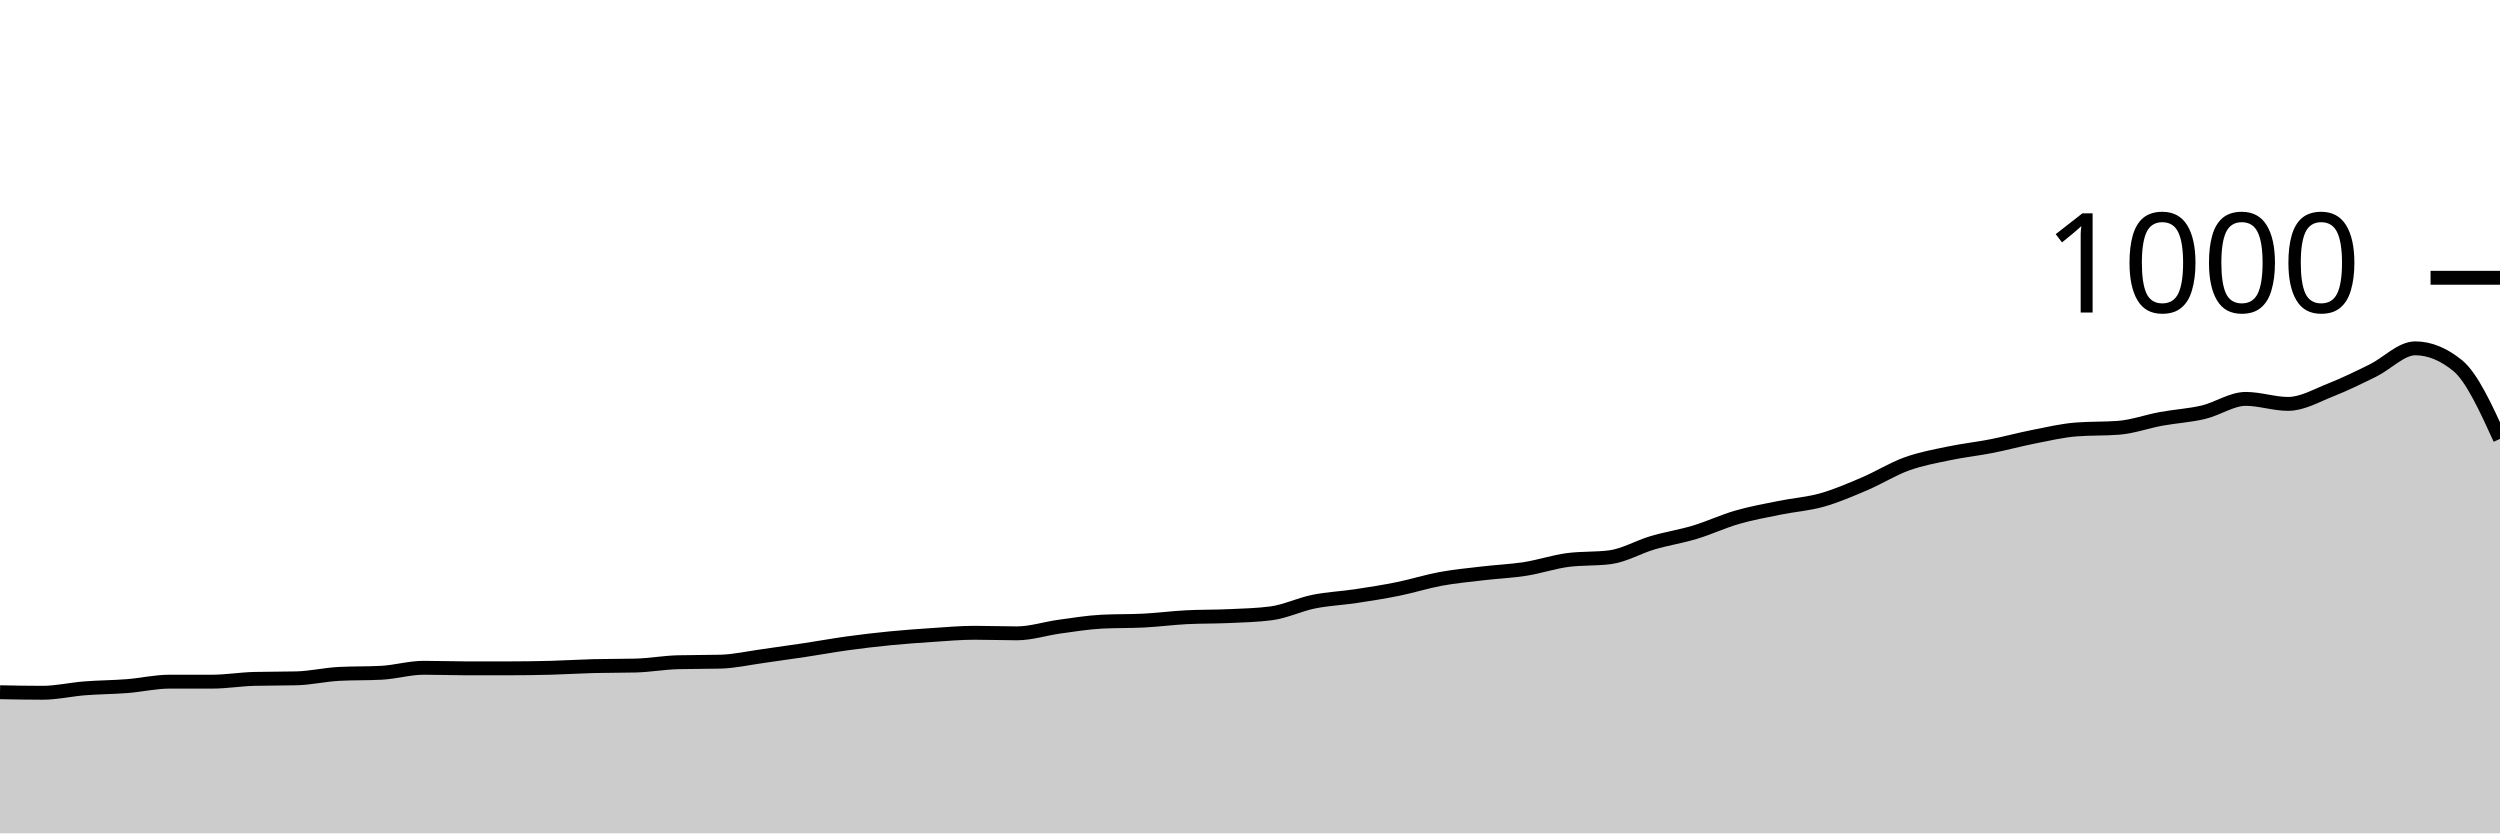
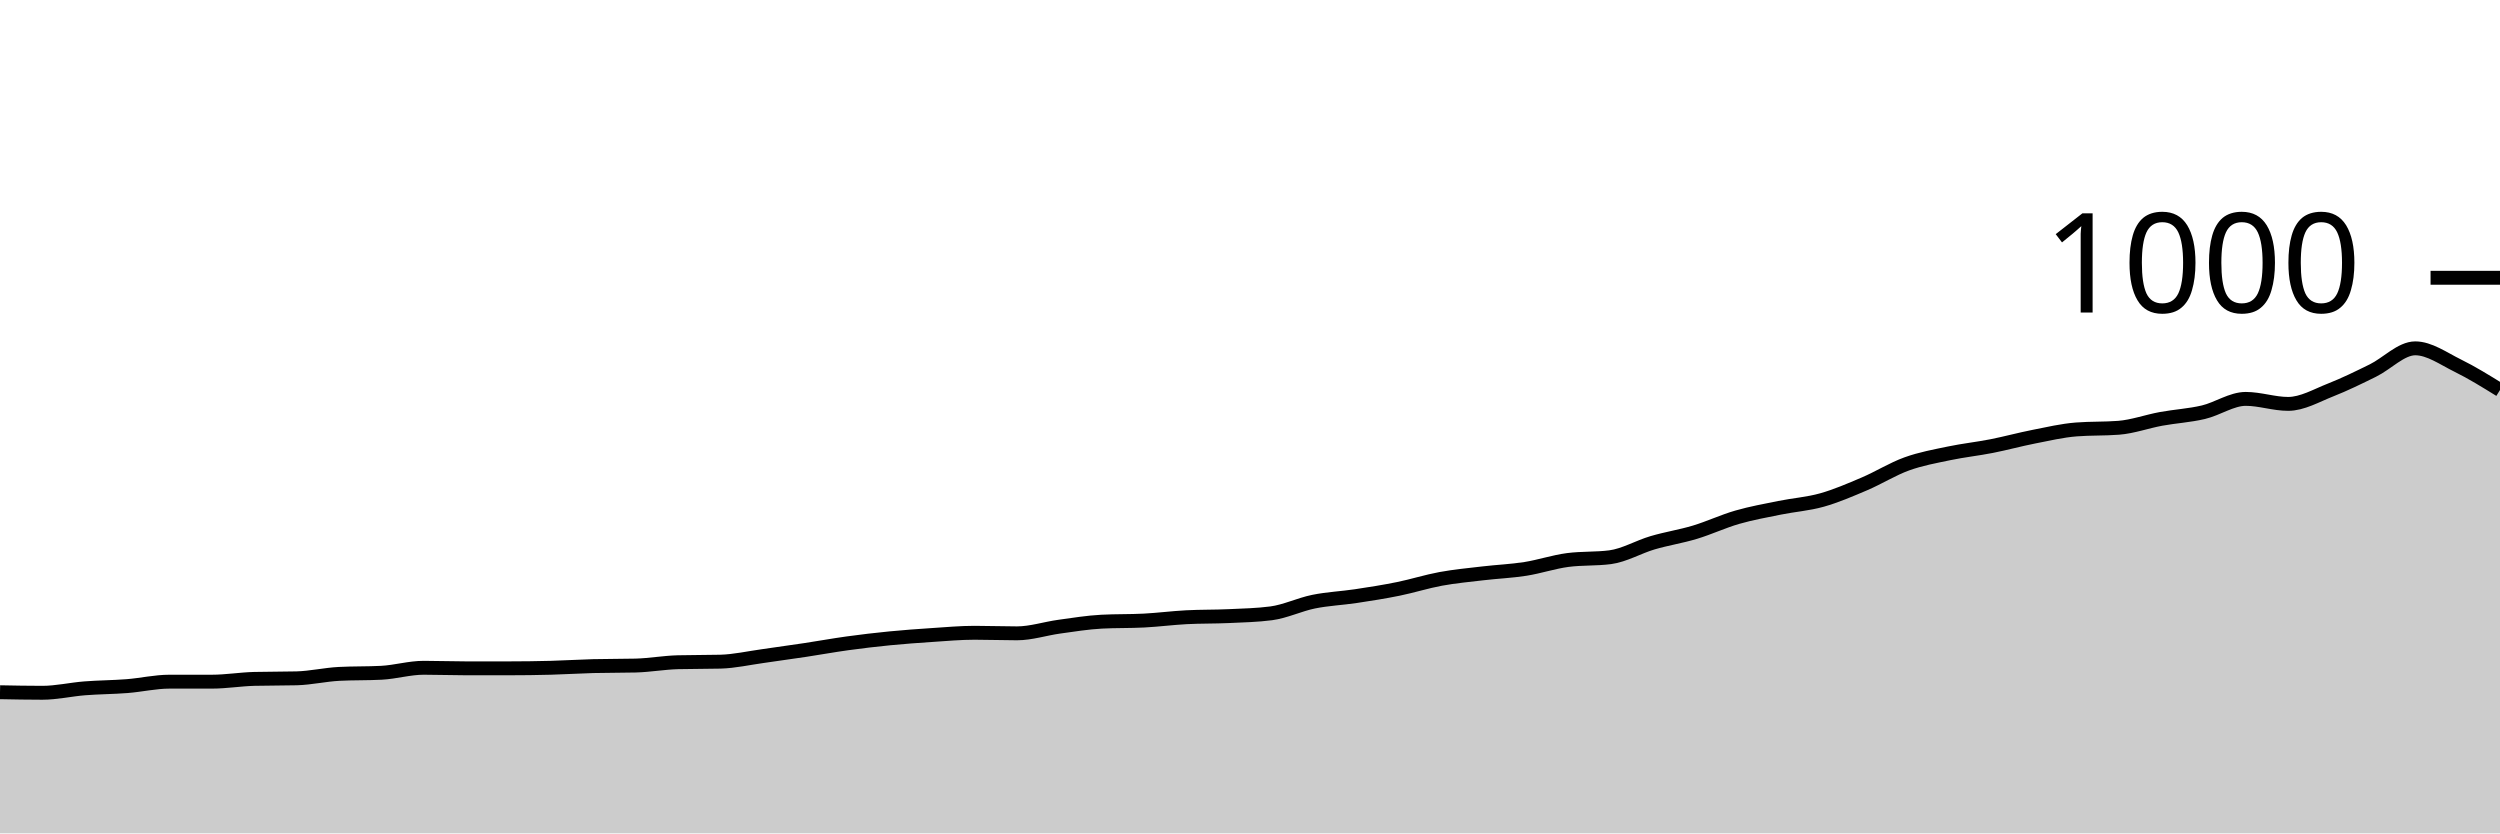
<svg xmlns="http://www.w3.org/2000/svg" viewBox="0 0 180 60">
  <g transform="translate(0,20)">
-     <path class="area" fill="rgba(0, 0, 0, 0.2)" d="M0,29.84C1.017,29.86,2.034,29.88,3.051,29.88C4.068,29.88,5.085,29.64,6.102,29.56C7.119,29.48,8.136,29.48,9.153,29.4C10.169,29.32,11.186,29.08,12.203,29.08C13.22,29.08,14.237,29.08,15.254,29.08C16.271,29.08,17.288,28.907,18.305,28.88C19.322,28.853,20.339,28.867,21.356,28.84C22.373,28.813,23.39,28.573,24.407,28.52C25.424,28.467,26.441,28.493,27.458,28.44C28.475,28.387,29.492,28.08,30.508,28.08C31.525,28.08,32.542,28.12,33.559,28.12C34.576,28.12,35.593,28.12,36.61,28.12C37.627,28.12,38.644,28.107,39.661,28.08C40.678,28.053,41.695,27.987,42.712,27.96C43.729,27.933,44.746,27.947,45.763,27.92C46.78,27.893,47.797,27.707,48.814,27.68C49.831,27.653,50.847,27.667,51.864,27.64C52.881,27.613,53.898,27.38,54.915,27.24C55.932,27.1,56.949,26.953,57.966,26.8C58.983,26.647,60,26.46,61.017,26.32C62.034,26.18,63.051,26.06,64.068,25.96C65.085,25.86,66.102,25.787,67.119,25.72C68.136,25.653,69.153,25.56,70.169,25.56C71.186,25.56,72.203,25.6,73.22,25.6C74.237,25.6,75.254,25.26,76.271,25.12C77.288,24.98,78.305,24.813,79.322,24.76C80.339,24.707,81.356,24.733,82.373,24.68C83.39,24.627,84.407,24.493,85.424,24.44C86.441,24.387,87.458,24.407,88.475,24.36C89.492,24.313,90.508,24.293,91.525,24.16C92.542,24.027,93.559,23.527,94.576,23.32C95.593,23.113,96.61,23.073,97.627,22.92C98.644,22.767,99.661,22.607,100.678,22.4C101.695,22.193,102.712,21.867,103.729,21.68C104.746,21.493,105.763,21.4,106.78,21.28C107.797,21.16,108.814,21.12,109.831,20.96C110.847,20.8,111.864,20.453,112.881,20.32C113.898,20.187,114.915,20.253,115.932,20.12C116.949,19.987,117.966,19.38,118.983,19.08C120,18.78,121.017,18.627,122.034,18.32C123.051,18.013,124.068,17.533,125.085,17.24C126.102,16.947,127.119,16.767,128.136,16.56C129.153,16.353,130.169,16.287,131.186,16C132.203,15.713,133.22,15.273,134.237,14.84C135.254,14.407,136.271,13.767,137.288,13.4C138.305,13.033,139.322,12.853,140.339,12.64C141.356,12.427,142.373,12.32,143.39,12.12C144.407,11.92,145.424,11.64,146.441,11.44C147.458,11.24,148.475,11,149.492,10.92C150.508,10.84,151.525,10.88,152.542,10.8C153.559,10.72,154.576,10.347,155.593,10.16C156.61,9.973,157.627,9.92,158.644,9.68C159.661,9.44,160.678,8.72,161.695,8.72C162.712,8.72,163.729,9.08,164.746,9.08C165.763,9.08,166.78,8.48,167.797,8.08C168.814,7.68,169.831,7.18,170.847,6.68C171.864,6.18,172.881,5.08,173.898,5.08C174.915,5.08,175.932,5.493,176.949,6.32C177.966,7.147,178.983,9.373,180,11.6L180,40C178.983,40,177.966,40,176.949,40C175.932,40,174.915,40,173.898,40C172.881,40,171.864,40,170.847,40C169.831,40,168.814,40,167.797,40C166.78,40,165.763,40,164.746,40C163.729,40,162.712,40,161.695,40C160.678,40,159.661,40,158.644,40C157.627,40,156.61,40,155.593,40C154.576,40,153.559,40,152.542,40C151.525,40,150.508,40,149.492,40C148.475,40,147.458,40,146.441,40C145.424,40,144.407,40,143.39,40C142.373,40,141.356,40,140.339,40C139.322,40,138.305,40,137.288,40C136.271,40,135.254,40,134.237,40C133.22,40,132.203,40,131.186,40C130.169,40,129.153,40,128.136,40C127.119,40,126.102,40,125.085,40C124.068,40,123.051,40,122.034,40C121.017,40,120,40,118.983,40C117.966,40,116.949,40,115.932,40C114.915,40,113.898,40,112.881,40C111.864,40,110.847,40,109.831,40C108.814,40,107.797,40,106.78,40C105.763,40,104.746,40,103.729,40C102.712,40,101.695,40,100.678,40C99.661,40,98.644,40,97.627,40C96.61,40,95.593,40,94.576,40C93.559,40,92.542,40,91.525,40C90.508,40,89.492,40,88.475,40C87.458,40,86.441,40,85.424,40C84.407,40,83.39,40,82.373,40C81.356,40,80.339,40,79.322,40C78.305,40,77.288,40,76.271,40C75.254,40,74.237,40,73.22,40C72.203,40,71.186,40,70.169,40C69.153,40,68.136,40,67.119,40C66.102,40,65.085,40,64.068,40C63.051,40,62.034,40,61.017,40C60,40,58.983,40,57.966,40C56.949,40,55.932,40,54.915,40C53.898,40,52.881,40,51.864,40C50.847,40,49.831,40,48.814,40C47.797,40,46.78,40,45.763,40C44.746,40,43.729,40,42.712,40C41.695,40,40.678,40,39.661,40C38.644,40,37.627,40,36.61,40C35.593,40,34.576,40,33.559,40C32.542,40,31.525,40,30.508,40C29.492,40,28.475,40,27.458,40C26.441,40,25.424,40,24.407,40C23.39,40,22.373,40,21.356,40C20.339,40,19.322,40,18.305,40C17.288,40,16.271,40,15.254,40C14.237,40,13.22,40,12.203,40C11.186,40,10.169,40,9.153,40C8.136,40,7.119,40,6.102,40C5.085,40,4.068,40,3.051,40C2.034,40,1.017,40,0,40Z" />
-     <path class="line" stroke="black" fill="none" d="M0,29.84C1.017,29.86,2.034,29.88,3.051,29.88C4.068,29.88,5.085,29.64,6.102,29.56C7.119,29.48,8.136,29.48,9.153,29.4C10.169,29.32,11.186,29.08,12.203,29.08C13.22,29.08,14.237,29.08,15.254,29.08C16.271,29.08,17.288,28.907,18.305,28.88C19.322,28.853,20.339,28.867,21.356,28.84C22.373,28.813,23.39,28.573,24.407,28.52C25.424,28.467,26.441,28.493,27.458,28.44C28.475,28.387,29.492,28.08,30.508,28.08C31.525,28.08,32.542,28.12,33.559,28.12C34.576,28.12,35.593,28.12,36.61,28.12C37.627,28.12,38.644,28.107,39.661,28.08C40.678,28.053,41.695,27.987,42.712,27.96C43.729,27.933,44.746,27.947,45.763,27.92C46.78,27.893,47.797,27.707,48.814,27.68C49.831,27.653,50.847,27.667,51.864,27.64C52.881,27.613,53.898,27.38,54.915,27.24C55.932,27.1,56.949,26.953,57.966,26.8C58.983,26.647,60,26.46,61.017,26.32C62.034,26.18,63.051,26.06,64.068,25.96C65.085,25.86,66.102,25.787,67.119,25.72C68.136,25.653,69.153,25.56,70.169,25.56C71.186,25.56,72.203,25.6,73.22,25.6C74.237,25.6,75.254,25.26,76.271,25.12C77.288,24.98,78.305,24.813,79.322,24.76C80.339,24.707,81.356,24.733,82.373,24.68C83.39,24.627,84.407,24.493,85.424,24.44C86.441,24.387,87.458,24.407,88.475,24.36C89.492,24.313,90.508,24.293,91.525,24.16C92.542,24.027,93.559,23.527,94.576,23.32C95.593,23.113,96.61,23.073,97.627,22.92C98.644,22.767,99.661,22.607,100.678,22.4C101.695,22.193,102.712,21.867,103.729,21.68C104.746,21.493,105.763,21.4,106.78,21.28C107.797,21.16,108.814,21.12,109.831,20.96C110.847,20.8,111.864,20.453,112.881,20.32C113.898,20.187,114.915,20.253,115.932,20.12C116.949,19.987,117.966,19.38,118.983,19.08C120,18.78,121.017,18.627,122.034,18.32C123.051,18.013,124.068,17.533,125.085,17.24C126.102,16.947,127.119,16.767,128.136,16.56C129.153,16.353,130.169,16.287,131.186,16C132.203,15.713,133.22,15.273,134.237,14.84C135.254,14.407,136.271,13.767,137.288,13.4C138.305,13.033,139.322,12.853,140.339,12.64C141.356,12.427,142.373,12.32,143.39,12.12C144.407,11.92,145.424,11.64,146.441,11.44C147.458,11.24,148.475,11,149.492,10.92C150.508,10.84,151.525,10.88,152.542,10.8C153.559,10.72,154.576,10.347,155.593,10.16C156.61,9.973,157.627,9.92,158.644,9.68C159.661,9.44,160.678,8.72,161.695,8.72C162.712,8.72,163.729,9.08,164.746,9.08C165.763,9.08,166.78,8.48,167.797,8.08C168.814,7.68,169.831,7.18,170.847,6.68C171.864,6.18,172.881,5.08,173.898,5.08C174.915,5.08,175.932,5.493,176.949,6.32C177.966,7.147,178.983,9.373,180,11.6" />
+     <path class="area" fill="rgba(0, 0, 0, 0.2)" d="M0,29.84C1.017,29.86,2.034,29.88,3.051,29.88C4.068,29.88,5.085,29.64,6.102,29.56C7.119,29.48,8.136,29.48,9.153,29.4C10.169,29.32,11.186,29.08,12.203,29.08C13.22,29.08,14.237,29.08,15.254,29.08C16.271,29.08,17.288,28.907,18.305,28.88C19.322,28.853,20.339,28.867,21.356,28.84C22.373,28.813,23.39,28.573,24.407,28.52C25.424,28.467,26.441,28.493,27.458,28.44C28.475,28.387,29.492,28.08,30.508,28.08C31.525,28.08,32.542,28.12,33.559,28.12C34.576,28.12,35.593,28.12,36.61,28.12C37.627,28.12,38.644,28.107,39.661,28.08C40.678,28.053,41.695,27.987,42.712,27.96C43.729,27.933,44.746,27.947,45.763,27.92C46.78,27.893,47.797,27.707,48.814,27.68C49.831,27.653,50.847,27.667,51.864,27.64C52.881,27.613,53.898,27.38,54.915,27.24C55.932,27.1,56.949,26.953,57.966,26.8C58.983,26.647,60,26.46,61.017,26.32C62.034,26.18,63.051,26.06,64.068,25.96C65.085,25.86,66.102,25.787,67.119,25.72C68.136,25.653,69.153,25.56,70.169,25.56C71.186,25.56,72.203,25.6,73.22,25.6C74.237,25.6,75.254,25.26,76.271,25.12C77.288,24.98,78.305,24.813,79.322,24.76C80.339,24.707,81.356,24.733,82.373,24.68C83.39,24.627,84.407,24.493,85.424,24.44C86.441,24.387,87.458,24.407,88.475,24.36C89.492,24.313,90.508,24.293,91.525,24.16C92.542,24.027,93.559,23.527,94.576,23.32C95.593,23.113,96.61,23.073,97.627,22.92C98.644,22.767,99.661,22.607,100.678,22.4C101.695,22.193,102.712,21.867,103.729,21.68C104.746,21.493,105.763,21.4,106.78,21.28C107.797,21.16,108.814,21.12,109.831,20.96C110.847,20.8,111.864,20.453,112.881,20.32C113.898,20.187,114.915,20.253,115.932,20.12C116.949,19.987,117.966,19.38,118.983,19.08C120,18.78,121.017,18.627,122.034,18.32C123.051,18.013,124.068,17.533,125.085,17.24C126.102,16.947,127.119,16.767,128.136,16.56C129.153,16.353,130.169,16.287,131.186,16C132.203,15.713,133.22,15.273,134.237,14.84C135.254,14.407,136.271,13.767,137.288,13.4C138.305,13.033,139.322,12.853,140.339,12.64C141.356,12.427,142.373,12.32,143.39,12.12C144.407,11.92,145.424,11.64,146.441,11.44C147.458,11.24,148.475,11,149.492,10.92C150.508,10.84,151.525,10.88,152.542,10.8C153.559,10.72,154.576,10.347,155.593,10.16C156.61,9.973,157.627,9.92,158.644,9.68C159.661,9.44,160.678,8.72,161.695,8.72C162.712,8.72,163.729,9.08,164.746,9.08C165.763,9.08,166.78,8.48,167.797,8.08C168.814,7.68,169.831,7.18,170.847,6.68C171.864,6.18,172.881,5.08,173.898,5.08C174.915,5.08,175.932,5.82,176.949,6.32C177.966,6.82,178.983,7.45,180,8.08L180,40C178.983,40,177.966,40,176.949,40C175.932,40,174.915,40,173.898,40C172.881,40,171.864,40,170.847,40C169.831,40,168.814,40,167.797,40C166.78,40,165.763,40,164.746,40C163.729,40,162.712,40,161.695,40C160.678,40,159.661,40,158.644,40C157.627,40,156.61,40,155.593,40C154.576,40,153.559,40,152.542,40C151.525,40,150.508,40,149.492,40C148.475,40,147.458,40,146.441,40C145.424,40,144.407,40,143.39,40C142.373,40,141.356,40,140.339,40C139.322,40,138.305,40,137.288,40C136.271,40,135.254,40,134.237,40C133.22,40,132.203,40,131.186,40C130.169,40,129.153,40,128.136,40C127.119,40,126.102,40,125.085,40C124.068,40,123.051,40,122.034,40C121.017,40,120,40,118.983,40C117.966,40,116.949,40,115.932,40C114.915,40,113.898,40,112.881,40C111.864,40,110.847,40,109.831,40C108.814,40,107.797,40,106.78,40C105.763,40,104.746,40,103.729,40C102.712,40,101.695,40,100.678,40C99.661,40,98.644,40,97.627,40C96.61,40,95.593,40,94.576,40C93.559,40,92.542,40,91.525,40C90.508,40,89.492,40,88.475,40C87.458,40,86.441,40,85.424,40C84.407,40,83.39,40,82.373,40C81.356,40,80.339,40,79.322,40C78.305,40,77.288,40,76.271,40C75.254,40,74.237,40,73.22,40C72.203,40,71.186,40,70.169,40C69.153,40,68.136,40,67.119,40C66.102,40,65.085,40,64.068,40C63.051,40,62.034,40,61.017,40C60,40,58.983,40,57.966,40C56.949,40,55.932,40,54.915,40C53.898,40,52.881,40,51.864,40C50.847,40,49.831,40,48.814,40C47.797,40,46.78,40,45.763,40C44.746,40,43.729,40,42.712,40C41.695,40,40.678,40,39.661,40C38.644,40,37.627,40,36.61,40C35.593,40,34.576,40,33.559,40C32.542,40,31.525,40,30.508,40C29.492,40,28.475,40,27.458,40C26.441,40,25.424,40,24.407,40C23.39,40,22.373,40,21.356,40C20.339,40,19.322,40,18.305,40C17.288,40,16.271,40,15.254,40C14.237,40,13.22,40,12.203,40C11.186,40,10.169,40,9.153,40C8.136,40,7.119,40,6.102,40C5.085,40,4.068,40,3.051,40C2.034,40,1.017,40,0,40Z" />
+     <path class="line" stroke="black" fill="none" d="M0,29.84C1.017,29.86,2.034,29.88,3.051,29.88C4.068,29.88,5.085,29.64,6.102,29.56C7.119,29.48,8.136,29.48,9.153,29.4C10.169,29.32,11.186,29.08,12.203,29.08C13.22,29.08,14.237,29.08,15.254,29.08C16.271,29.08,17.288,28.907,18.305,28.88C19.322,28.853,20.339,28.867,21.356,28.84C22.373,28.813,23.39,28.573,24.407,28.52C25.424,28.467,26.441,28.493,27.458,28.44C28.475,28.387,29.492,28.08,30.508,28.08C31.525,28.08,32.542,28.12,33.559,28.12C34.576,28.12,35.593,28.12,36.61,28.12C37.627,28.12,38.644,28.107,39.661,28.08C40.678,28.053,41.695,27.987,42.712,27.96C43.729,27.933,44.746,27.947,45.763,27.92C46.78,27.893,47.797,27.707,48.814,27.68C49.831,27.653,50.847,27.667,51.864,27.64C52.881,27.613,53.898,27.38,54.915,27.24C55.932,27.1,56.949,26.953,57.966,26.8C58.983,26.647,60,26.46,61.017,26.32C62.034,26.18,63.051,26.06,64.068,25.96C65.085,25.86,66.102,25.787,67.119,25.72C68.136,25.653,69.153,25.56,70.169,25.56C71.186,25.56,72.203,25.6,73.22,25.6C74.237,25.6,75.254,25.26,76.271,25.12C77.288,24.98,78.305,24.813,79.322,24.76C80.339,24.707,81.356,24.733,82.373,24.68C83.39,24.627,84.407,24.493,85.424,24.44C86.441,24.387,87.458,24.407,88.475,24.36C89.492,24.313,90.508,24.293,91.525,24.16C92.542,24.027,93.559,23.527,94.576,23.32C95.593,23.113,96.61,23.073,97.627,22.92C98.644,22.767,99.661,22.607,100.678,22.4C101.695,22.193,102.712,21.867,103.729,21.68C104.746,21.493,105.763,21.4,106.78,21.28C107.797,21.16,108.814,21.12,109.831,20.96C110.847,20.8,111.864,20.453,112.881,20.32C113.898,20.187,114.915,20.253,115.932,20.12C116.949,19.987,117.966,19.38,118.983,19.08C120,18.78,121.017,18.627,122.034,18.32C123.051,18.013,124.068,17.533,125.085,17.24C126.102,16.947,127.119,16.767,128.136,16.56C129.153,16.353,130.169,16.287,131.186,16C132.203,15.713,133.22,15.273,134.237,14.84C135.254,14.407,136.271,13.767,137.288,13.4C138.305,13.033,139.322,12.853,140.339,12.64C141.356,12.427,142.373,12.32,143.39,12.12C144.407,11.92,145.424,11.64,146.441,11.44C147.458,11.24,148.475,11,149.492,10.92C150.508,10.84,151.525,10.88,152.542,10.8C153.559,10.72,154.576,10.347,155.593,10.16C156.61,9.973,157.627,9.92,158.644,9.68C159.661,9.44,160.678,8.72,161.695,8.72C162.712,8.72,163.729,9.08,164.746,9.08C165.763,9.08,166.78,8.48,167.797,8.08C168.814,7.68,169.831,7.18,170.847,6.68C171.864,6.18,172.881,5.08,173.898,5.08C174.915,5.08,175.932,5.82,176.949,6.32C177.966,6.82,178.983,7.45,180,8.08" />
    <path class="axis-ceiling" stroke-width="1" stroke="black" fill="none" d="M175,0L180,0" />
    <text class="axis-ceiling-label" font-family="sans-serif" text-anchor="end" font-size="10px" x="170" y="2.5">1000</text>
  </g>
</svg>
